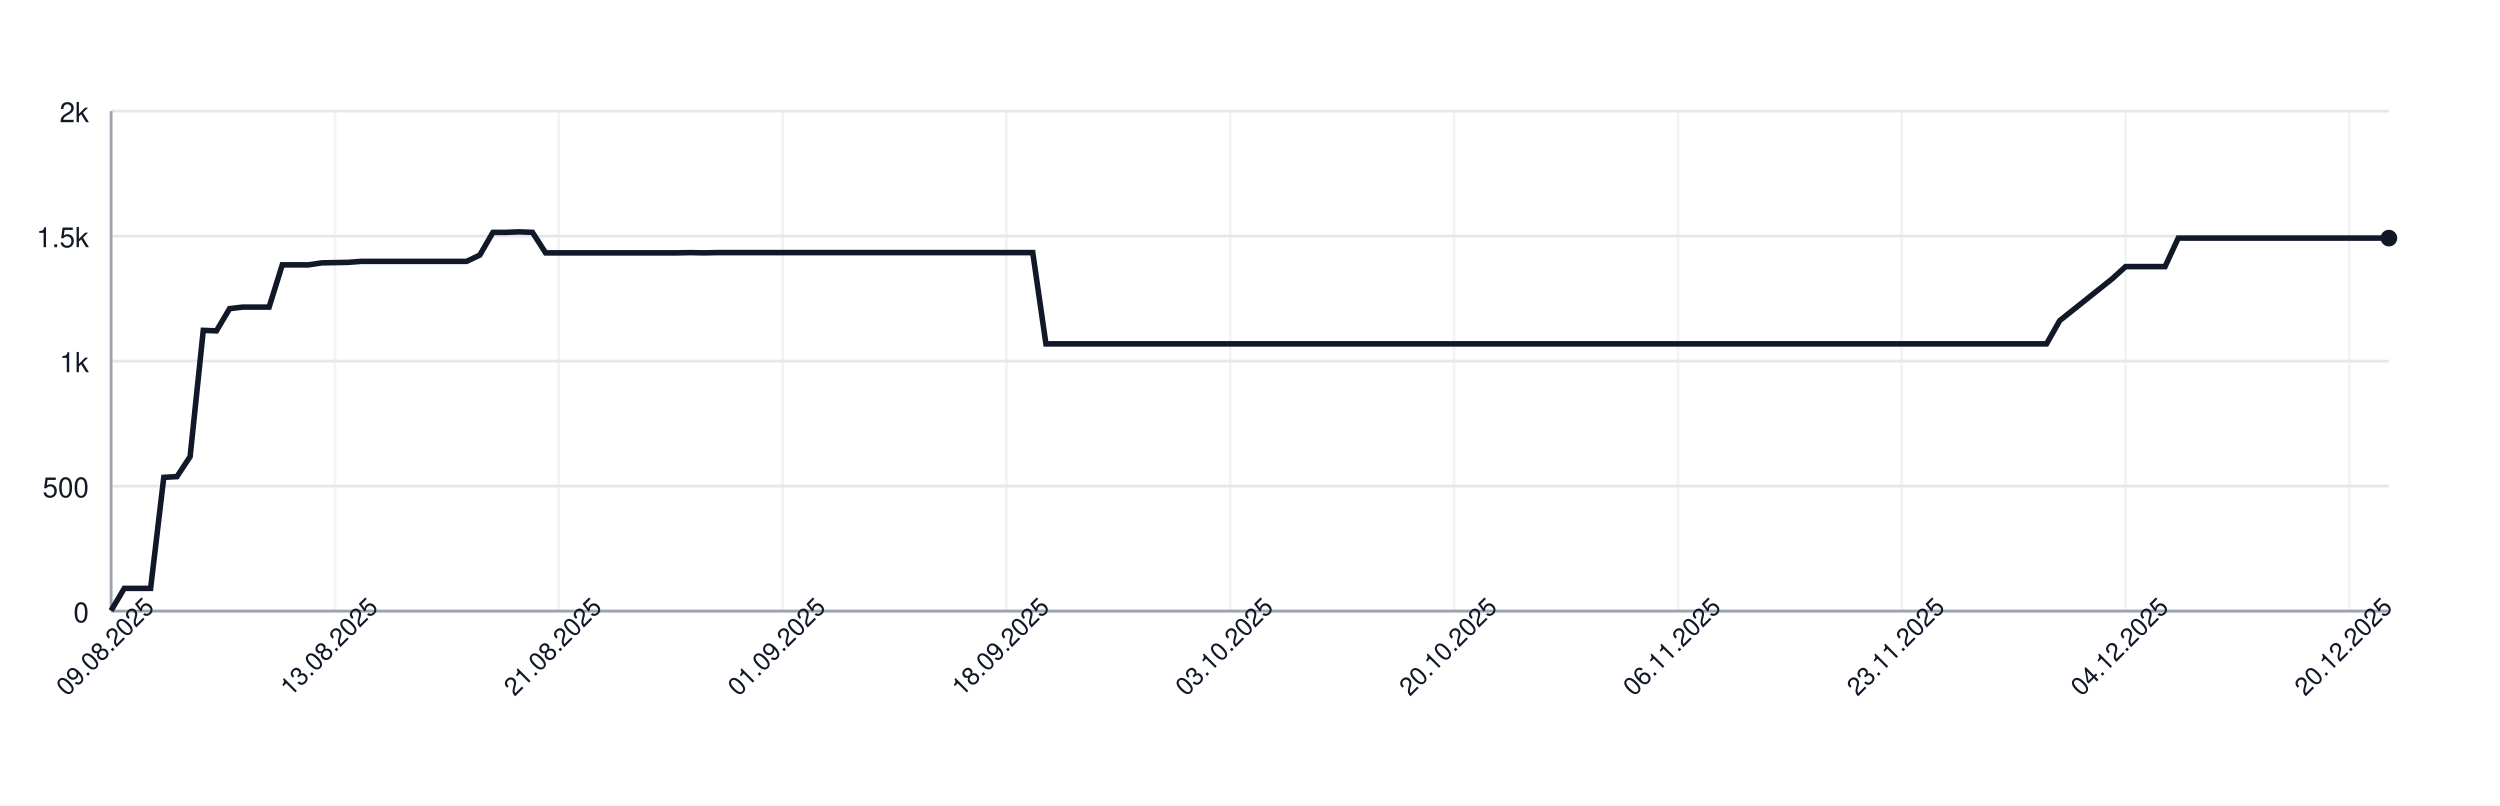
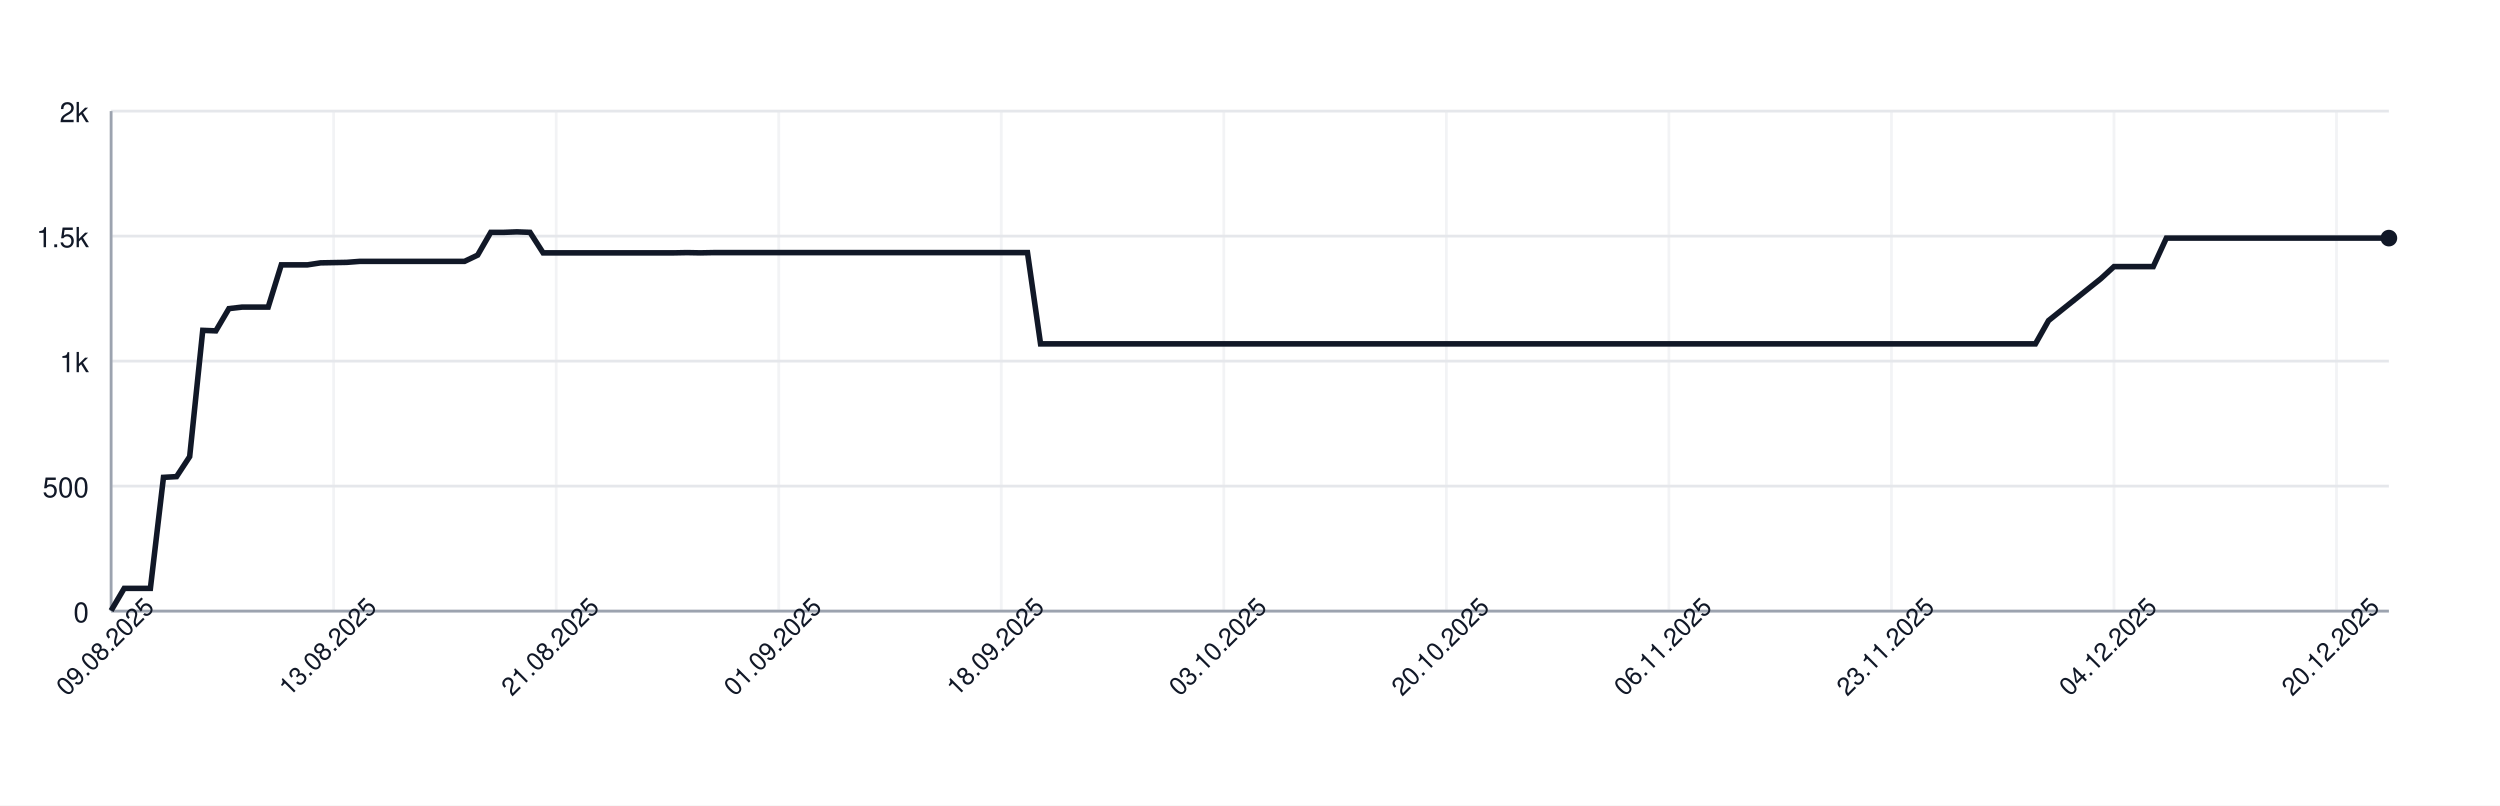
<svg xmlns="http://www.w3.org/2000/svg" width="900" height="290" style="font-family: -apple-system, BlinkMacSystemFont, 'Segoe UI', Helvetica, Arial, sans-serif;">
  <rect width="100%" height="100%" fill="white" />
  <g>
    <line x1="40" y1="220.00" x2="860" y2="220.00" stroke="#e5e7eb" />
    <text x="32" y="224.00" font-size="10" fill="#111827" text-anchor="end">0</text>
    <line x1="40" y1="175.00" x2="860" y2="175.00" stroke="#e5e7eb" />
    <text x="32" y="179.00" font-size="10" fill="#111827" text-anchor="end">500</text>
    <line x1="40" y1="130.00" x2="860" y2="130.00" stroke="#e5e7eb" />
    <text x="32" y="134.00" font-size="10" fill="#111827" text-anchor="end">1k</text>
    <line x1="40" y1="85.00" x2="860" y2="85.00" stroke="#e5e7eb" />
    <text x="32" y="89.00" font-size="10" fill="#111827" text-anchor="end">1.5k</text>
    <line x1="40" y1="40.00" x2="860" y2="40.00" stroke="#e5e7eb" />
    <text x="32" y="44.00" font-size="10" fill="#111827" text-anchor="end">2k</text>
    <line x1="40.00" y1="40" x2="40.00" y2="220" stroke="#e5e7eb" opacity="0.5" />
-     <line x1="120.58" y1="40" x2="120.58" y2="220" stroke="#e5e7eb" opacity="0.5" />
-     <line x1="201.16" y1="40" x2="201.16" y2="220" stroke="#e5e7eb" opacity="0.5" />
-     <line x1="281.73" y1="40" x2="281.73" y2="220" stroke="#e5e7eb" opacity="0.5" />
-     <line x1="362.31" y1="40" x2="362.31" y2="220" stroke="#e5e7eb" opacity="0.5" />
-     <line x1="442.89" y1="40" x2="442.89" y2="220" stroke="#e5e7eb" opacity="0.5" />
-     <line x1="523.47" y1="40" x2="523.47" y2="220" stroke="#e5e7eb" opacity="0.5" />
-     <line x1="604.05" y1="40" x2="604.05" y2="220" stroke="#e5e7eb" opacity="0.5" />
-     <line x1="684.62" y1="40" x2="684.62" y2="220" stroke="#e5e7eb" opacity="0.5" />
-     <line x1="765.20" y1="40" x2="765.20" y2="220" stroke="#e5e7eb" opacity="0.5" />
-     <line x1="845.78" y1="40" x2="845.78" y2="220" stroke="#e5e7eb" opacity="0.5" />
+     <line x1="120.11" y1="40" x2="120.11" y2="220" stroke="#e5e7eb" opacity="0.5" />
+     <line x1="200.23" y1="40" x2="200.23" y2="220" stroke="#e5e7eb" opacity="0.5" />
+     <line x1="280.34" y1="40" x2="280.34" y2="220" stroke="#e5e7eb" opacity="0.5" />
+     <line x1="360.46" y1="40" x2="360.46" y2="220" stroke="#e5e7eb" opacity="0.5" />
+     <line x1="440.57" y1="40" x2="440.57" y2="220" stroke="#e5e7eb" opacity="0.5" />
+     <line x1="520.69" y1="40" x2="520.69" y2="220" stroke="#e5e7eb" opacity="0.5" />
+     <line x1="600.80" y1="40" x2="600.80" y2="220" stroke="#e5e7eb" opacity="0.5" />
+     <line x1="680.92" y1="40" x2="680.92" y2="220" stroke="#e5e7eb" opacity="0.5" />
+     <line x1="761.03" y1="40" x2="761.03" y2="220" stroke="#e5e7eb" opacity="0.5" />
+     <line x1="841.15" y1="40" x2="841.15" y2="220" stroke="#e5e7eb" opacity="0.5" />
    <line x1="40" y1="220" x2="860" y2="220" stroke="#9ca3af" />
    <line x1="40" y1="40" x2="40" y2="220" stroke="#9ca3af" />
-     <path d="M 40.00 219.82 L 44.74 211.81 L 49.48 211.81 L 54.22 211.81 L 58.96 171.85 L 63.70 171.58 L 68.44 164.38 L 73.18 118.93 L 77.92 119.11 L 82.66 111.10 L 87.40 110.56 L 92.14 110.56 L 96.88 110.56 L 101.62 95.35 L 106.36 95.35 L 111.10 95.35 L 115.84 94.63 L 120.58 94.54 L 125.32 94.45 L 130.06 94.09 L 134.80 94.09 L 139.54 94.09 L 144.28 94.09 L 149.02 94.09 L 153.76 94.09 L 158.50 94.09 L 163.24 94.09 L 167.98 94.09 L 172.72 91.84 L 177.46 83.65 L 182.20 83.65 L 186.94 83.47 L 191.68 83.65 L 196.42 91.03 L 201.16 91.03 L 205.90 91.03 L 210.64 91.03 L 215.38 91.03 L 220.12 91.03 L 224.86 91.03 L 229.60 91.03 L 234.34 91.03 L 239.08 91.03 L 243.82 91.03 L 248.55 90.94 L 253.29 91.03 L 258.03 90.94 L 262.77 90.94 L 267.51 90.94 L 272.25 90.94 L 276.99 90.94 L 281.73 90.94 L 286.47 90.94 L 291.21 90.94 L 295.95 90.94 L 300.69 90.94 L 305.43 90.94 L 310.17 90.94 L 314.91 90.94 L 319.65 90.94 L 324.39 90.94 L 329.13 90.94 L 333.87 90.94 L 338.61 90.94 L 343.35 90.94 L 348.09 90.94 L 352.83 90.94 L 357.57 90.94 L 362.31 90.94 L 367.05 90.94 L 371.79 90.94 L 376.53 123.79 L 381.27 123.79 L 386.01 123.79 L 390.75 123.79 L 395.49 123.79 L 400.23 123.79 L 404.97 123.79 L 409.71 123.79 L 414.45 123.79 L 419.19 123.79 L 423.93 123.79 L 428.67 123.79 L 433.41 123.79 L 438.15 123.79 L 442.89 123.79 L 447.63 123.79 L 452.37 123.79 L 457.11 123.79 L 461.85 123.79 L 466.59 123.79 L 471.33 123.79 L 476.07 123.79 L 480.81 123.79 L 485.55 123.79 L 490.29 123.79 L 495.03 123.79 L 499.77 123.79 L 504.51 123.79 L 509.25 123.79 L 513.99 123.79 L 518.73 123.79 L 523.47 123.79 L 528.21 123.79 L 532.95 123.79 L 537.69 123.79 L 542.43 123.79 L 547.17 123.79 L 551.91 123.79 L 556.65 123.79 L 561.39 123.79 L 566.13 123.79 L 570.87 123.79 L 575.61 123.79 L 580.35 123.79 L 585.09 123.79 L 589.83 123.79 L 594.57 123.79 L 599.31 123.79 L 604.05 123.79 L 608.79 123.79 L 613.53 123.79 L 618.27 123.79 L 623.01 123.79 L 627.75 123.79 L 632.49 123.79 L 637.23 123.79 L 641.97 123.79 L 646.71 123.79 L 651.45 123.79 L 656.18 123.79 L 660.92 123.79 L 665.66 123.79 L 670.40 123.79 L 675.14 123.79 L 679.88 123.79 L 684.62 123.79 L 689.36 123.79 L 694.10 123.79 L 698.84 123.79 L 703.58 123.79 L 708.32 123.79 L 713.06 123.79 L 717.80 123.79 L 722.54 123.79 L 727.28 123.79 L 732.02 123.79 L 736.76 123.79 L 741.50 115.42 L 746.24 111.64 L 750.98 107.86 L 755.72 104.08 L 760.46 100.30 L 765.20 95.98 L 769.94 95.98 L 774.68 95.98 L 779.42 95.98 L 784.16 85.72 L 788.90 85.72 L 793.64 85.72 L 798.38 85.72 L 803.12 85.72 L 807.86 85.72 L 812.60 85.72 L 817.34 85.72 L 822.08 85.72 L 826.82 85.72 L 831.56 85.72 L 836.30 85.72 L 841.04 85.72 L 845.78 85.72 L 850.52 85.72 L 855.26 85.72 L 860.00 85.72" fill="none" stroke="#111827" stroke-width="2" />
+     <path d="M 40.00 219.82 L 44.71 211.81 L 49.43 211.81 L 54.14 211.81 L 58.85 171.85 L 63.56 171.58 L 68.28 164.38 L 72.99 118.93 L 77.70 119.11 L 82.41 111.10 L 87.13 110.56 L 91.84 110.56 L 96.55 110.56 L 101.26 95.35 L 105.98 95.35 L 110.69 95.35 L 115.40 94.63 L 120.11 94.54 L 124.83 94.45 L 129.54 94.09 L 134.25 94.09 L 138.97 94.09 L 143.68 94.09 L 148.39 94.09 L 153.10 94.09 L 157.82 94.09 L 162.53 94.09 L 167.24 94.09 L 171.95 91.84 L 176.67 83.65 L 181.38 83.65 L 186.09 83.47 L 190.80 83.65 L 195.52 91.03 L 200.23 91.03 L 204.94 91.03 L 209.66 91.03 L 214.37 91.03 L 219.08 91.03 L 223.79 91.03 L 228.51 91.03 L 233.22 91.03 L 237.93 91.03 L 242.64 91.03 L 247.36 90.94 L 252.07 91.03 L 256.78 90.94 L 261.49 90.94 L 266.21 90.94 L 270.92 90.94 L 275.63 90.94 L 280.34 90.94 L 285.06 90.94 L 289.77 90.94 L 294.48 90.94 L 299.20 90.94 L 303.91 90.94 L 308.62 90.94 L 313.33 90.94 L 318.05 90.94 L 322.76 90.94 L 327.47 90.94 L 332.18 90.94 L 336.90 90.94 L 341.61 90.94 L 346.32 90.94 L 351.03 90.94 L 355.75 90.94 L 360.46 90.94 L 365.17 90.94 L 369.89 90.94 L 374.60 123.79 L 379.31 123.79 L 384.02 123.79 L 388.74 123.79 L 393.45 123.79 L 398.16 123.79 L 402.87 123.79 L 407.59 123.79 L 412.30 123.79 L 417.01 123.79 L 421.72 123.79 L 426.44 123.79 L 431.15 123.79 L 435.86 123.79 L 440.57 123.79 L 445.29 123.79 L 450.00 123.79 L 454.71 123.79 L 459.43 123.79 L 464.14 123.79 L 468.85 123.79 L 473.56 123.79 L 478.28 123.79 L 482.99 123.79 L 487.70 123.79 L 492.41 123.79 L 497.13 123.79 L 501.84 123.79 L 506.55 123.79 L 511.26 123.79 L 515.98 123.79 L 520.69 123.79 L 525.40 123.79 L 530.11 123.79 L 534.83 123.79 L 539.54 123.79 L 544.25 123.79 L 548.97 123.79 L 553.68 123.79 L 558.39 123.79 L 563.10 123.79 L 567.82 123.79 L 572.53 123.79 L 577.24 123.79 L 581.95 123.79 L 586.67 123.79 L 591.38 123.79 L 596.09 123.79 L 600.80 123.79 L 605.52 123.79 L 610.23 123.79 L 614.94 123.79 L 619.66 123.79 L 624.37 123.79 L 629.08 123.79 L 633.79 123.79 L 638.51 123.79 L 643.22 123.79 L 647.93 123.79 L 652.64 123.79 L 657.36 123.79 L 662.07 123.79 L 666.78 123.79 L 671.49 123.79 L 676.21 123.79 L 680.92 123.79 L 685.63 123.79 L 690.34 123.79 L 695.06 123.79 L 699.77 123.79 L 704.48 123.79 L 709.20 123.79 L 713.91 123.79 L 718.62 123.79 L 723.33 123.79 L 728.05 123.79 L 732.76 123.79 L 737.47 115.42 L 742.18 111.64 L 746.90 107.86 L 751.61 104.08 L 756.32 100.30 L 761.03 95.98 L 765.75 95.98 L 770.46 95.98 L 775.17 95.98 L 779.89 85.72 L 784.60 85.72 L 789.31 85.72 L 794.02 85.72 L 798.74 85.72 L 803.45 85.72 L 808.16 85.72 L 812.87 85.72 L 817.59 85.72 L 822.30 85.72 L 827.01 85.72 L 831.72 85.72 L 836.44 85.72 L 841.15 85.72 L 845.86 85.72 L 850.57 85.72 L 855.29 85.72 L 860.00 85.72" fill="none" stroke="#111827" stroke-width="2" />
    <circle cx="860.00" cy="85.72" r="3" fill="#111827" />
    <text x="40.00" y="235.00" font-size="9" fill="#111827" text-anchor="middle" transform="rotate(-45 40.00 235.00)">09.08.2025</text>
-     <text x="120.58" y="235.00" font-size="9" fill="#111827" text-anchor="middle" transform="rotate(-45 120.58 235.00)">13.08.2025</text>
-     <text x="201.16" y="235.00" font-size="9" fill="#111827" text-anchor="middle" transform="rotate(-45 201.16 235.00)">21.08.2025</text>
-     <text x="281.73" y="235.00" font-size="9" fill="#111827" text-anchor="middle" transform="rotate(-45 281.73 235.00)">01.09.2025</text>
-     <text x="362.31" y="235.00" font-size="9" fill="#111827" text-anchor="middle" transform="rotate(-45 362.31 235.00)">18.09.2025</text>
-     <text x="442.89" y="235.00" font-size="9" fill="#111827" text-anchor="middle" transform="rotate(-45 442.89 235.00)">03.10.2025</text>
-     <text x="523.47" y="235.00" font-size="9" fill="#111827" text-anchor="middle" transform="rotate(-45 523.47 235.00)">20.10.2025</text>
-     <text x="604.05" y="235.00" font-size="9" fill="#111827" text-anchor="middle" transform="rotate(-45 604.05 235.00)">06.11.2025</text>
-     <text x="684.62" y="235.00" font-size="9" fill="#111827" text-anchor="middle" transform="rotate(-45 684.62 235.00)">23.11.2025</text>
-     <text x="765.20" y="235.00" font-size="9" fill="#111827" text-anchor="middle" transform="rotate(-45 765.20 235.00)">04.12.2025</text>
-     <text x="845.78" y="235.00" font-size="9" fill="#111827" text-anchor="middle" transform="rotate(-45 845.78 235.00)">20.12.2025</text>
+     <text x="120.11" y="235.00" font-size="9" fill="#111827" text-anchor="middle" transform="rotate(-45 120.11 235.00)">13.08.2025</text>
+     <text x="200.23" y="235.00" font-size="9" fill="#111827" text-anchor="middle" transform="rotate(-45 200.23 235.00)">21.08.2025</text>
+     <text x="280.34" y="235.00" font-size="9" fill="#111827" text-anchor="middle" transform="rotate(-45 280.34 235.00)">01.09.2025</text>
+     <text x="360.46" y="235.00" font-size="9" fill="#111827" text-anchor="middle" transform="rotate(-45 360.46 235.00)">18.09.2025</text>
+     <text x="440.57" y="235.00" font-size="9" fill="#111827" text-anchor="middle" transform="rotate(-45 440.57 235.00)">03.10.2025</text>
+     <text x="520.69" y="235.00" font-size="9" fill="#111827" text-anchor="middle" transform="rotate(-45 520.69 235.00)">20.10.2025</text>
+     <text x="600.80" y="235.00" font-size="9" fill="#111827" text-anchor="middle" transform="rotate(-45 600.80 235.00)">06.11.2025</text>
+     <text x="680.92" y="235.00" font-size="9" fill="#111827" text-anchor="middle" transform="rotate(-45 680.92 235.00)">23.11.2025</text>
+     <text x="761.03" y="235.00" font-size="9" fill="#111827" text-anchor="middle" transform="rotate(-45 761.03 235.00)">04.12.2025</text>
+     <text x="841.15" y="235.00" font-size="9" fill="#111827" text-anchor="middle" transform="rotate(-45 841.15 235.00)">20.12.2025</text>
  </g>
</svg>
